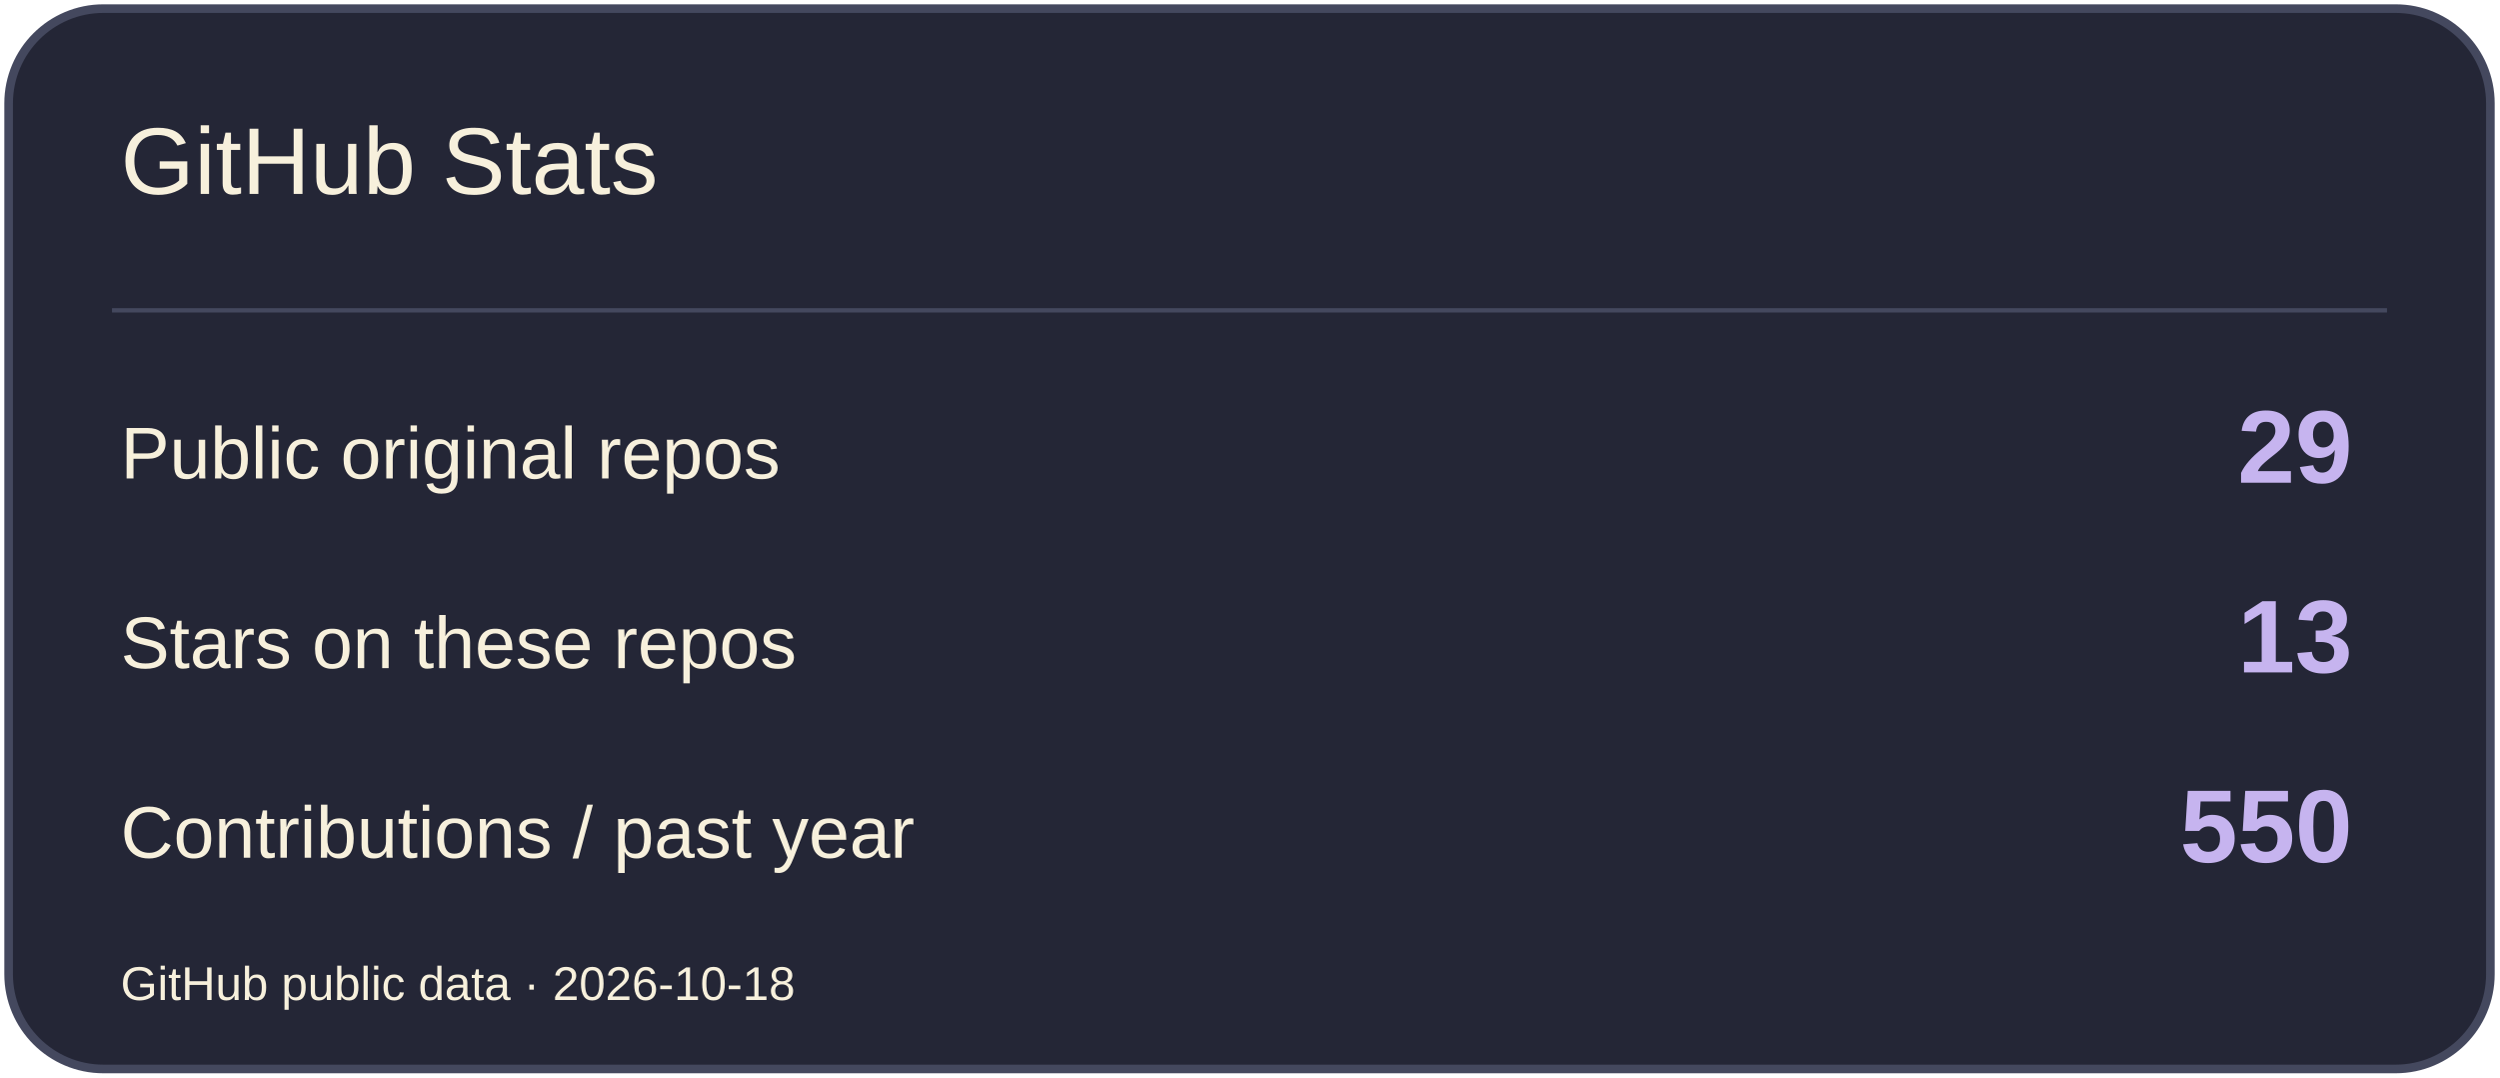
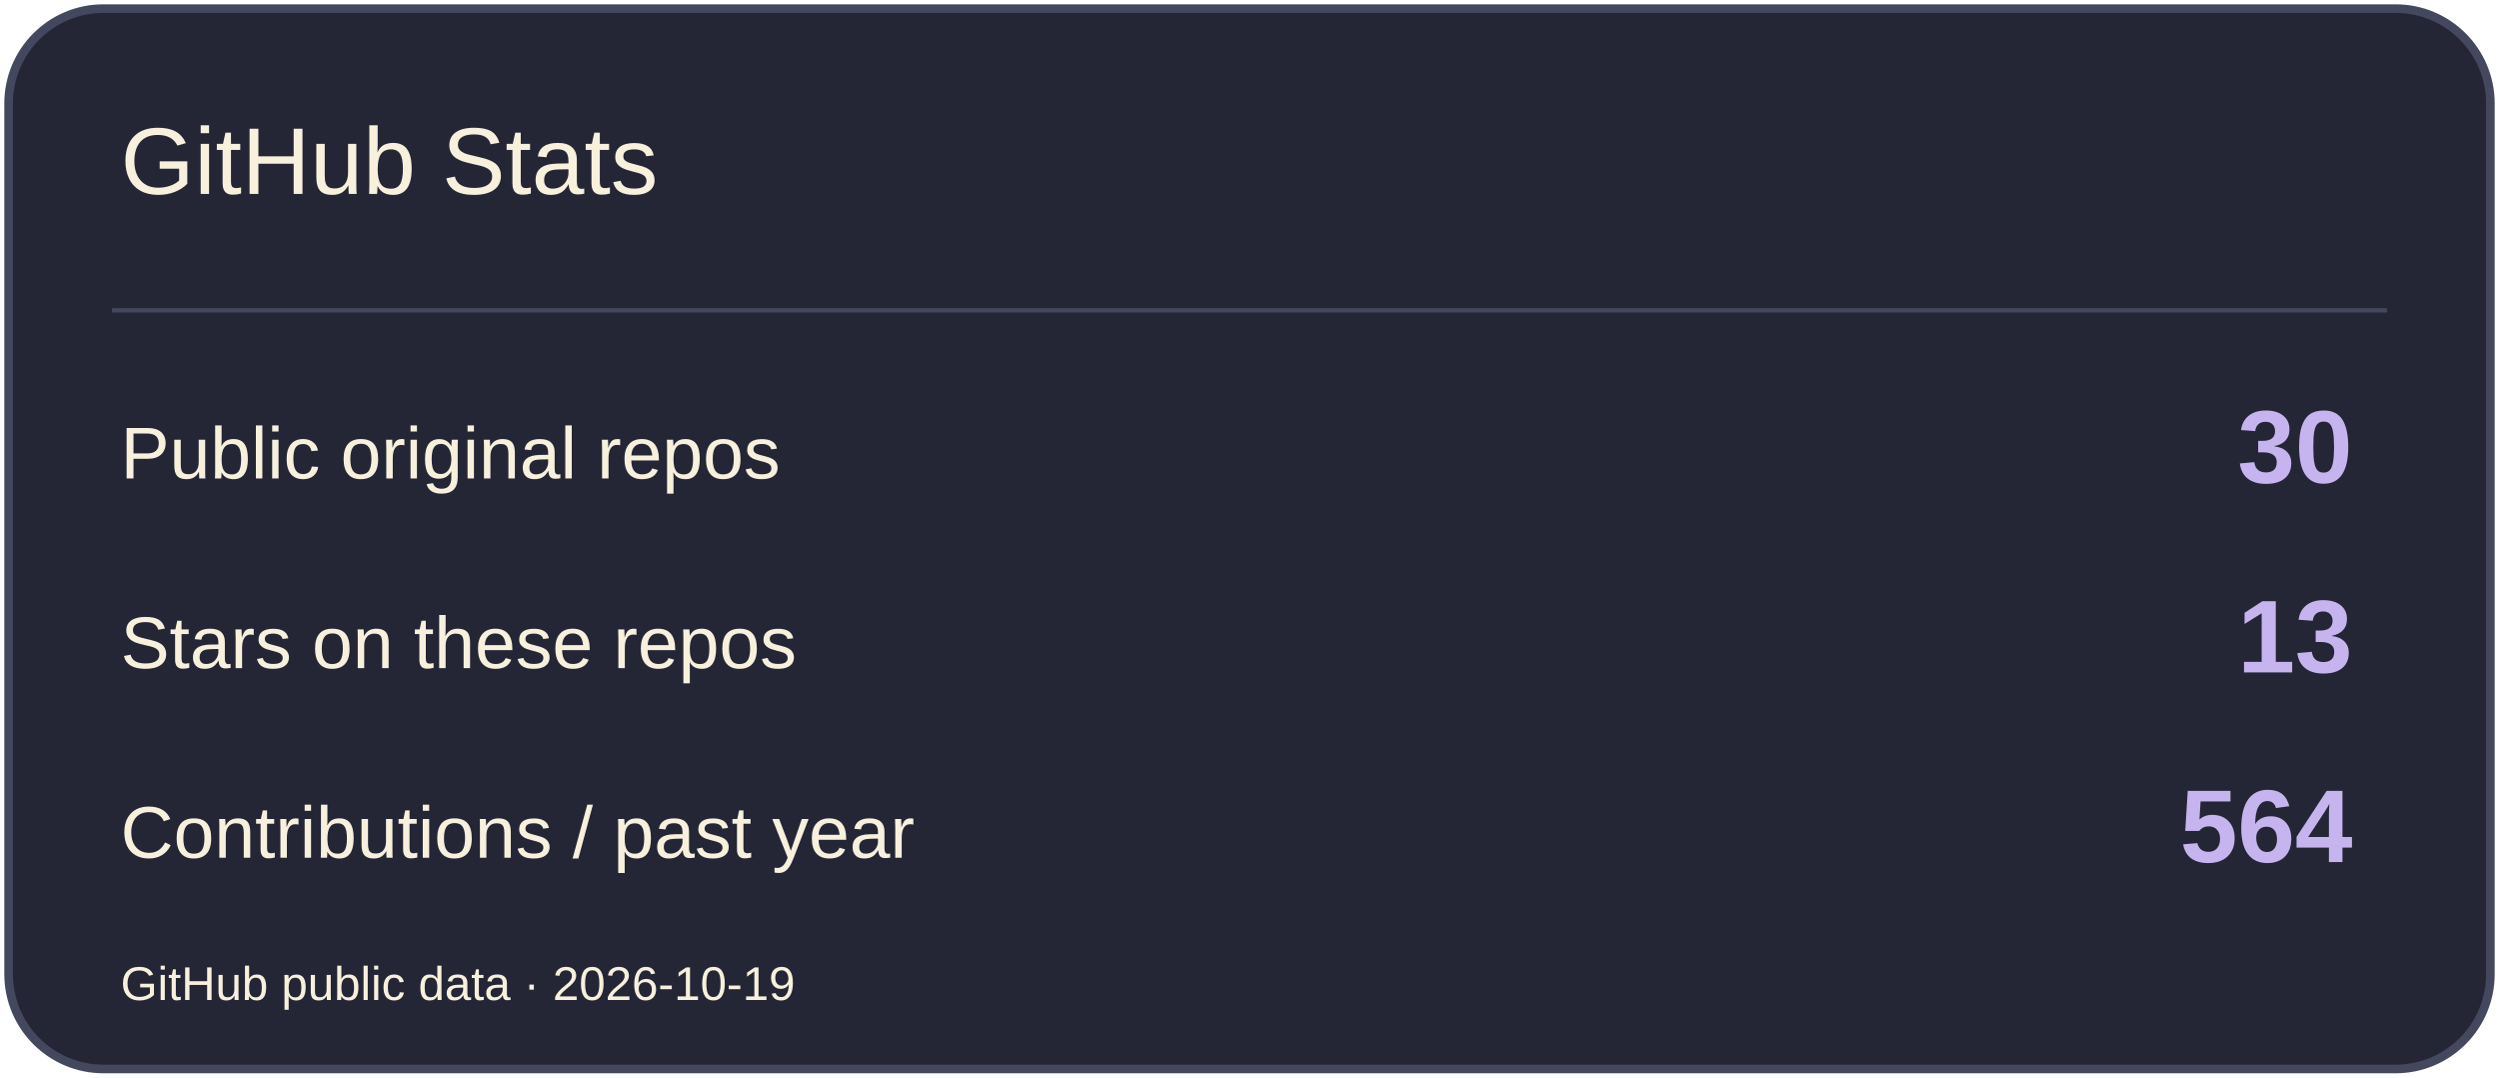
<svg xmlns="http://www.w3.org/2000/svg" width="580" height="250" viewBox="0 0 580 250" role="img" aria-label="GitHub Stats">
  <rect x="2" y="2" width="576" height="246" rx="22" fill="#242636" stroke="#44485E" stroke-width="2" />
  <path d="M26 72H554" stroke="#44485E" />
  <text x="28" y="45" font-size="22" fill="#F7F0DC" font-family="Arial,sans-serif">GitHub Stats</text>
  <text x="28" y="111" font-size="17" fill="#F7F0DC" font-family="Arial,sans-serif">Public original repos</text>
-   <text x="546" y="112" font-size="24" fill="#C6B4EF" font-family="Arial,sans-serif" text-anchor="end" font-weight="700">29</text>
+   <text x="546" y="112" font-size="24" fill="#C6B4EF" font-family="Arial,sans-serif" text-anchor="end" font-weight="700">30</text>
  <text x="28" y="155" font-size="17" fill="#F7F0DC" font-family="Arial,sans-serif">Stars on these repos</text>
  <text x="546" y="156" font-size="24" fill="#C6B4EF" font-family="Arial,sans-serif" text-anchor="end" font-weight="700">13</text>
  <text x="28" y="199" font-size="17" fill="#F7F0DC" font-family="Arial,sans-serif">Contributions / past year</text>
-   <text x="546" y="200" font-size="24" fill="#C6B4EF" font-family="Arial,sans-serif" text-anchor="end" font-weight="700">550</text>
-   <text x="28" y="232" font-size="11" fill="#F7F0DC" font-family="Arial,sans-serif">GitHub public data · 2026-10-18</text>
+   <text x="546" y="200" font-size="24" fill="#C6B4EF" font-family="Arial,sans-serif" text-anchor="end" font-weight="700">564</text>
+   <text x="28" y="232" font-size="11" fill="#F7F0DC" font-family="Arial,sans-serif">GitHub public data · 2026-10-19</text>
</svg>
